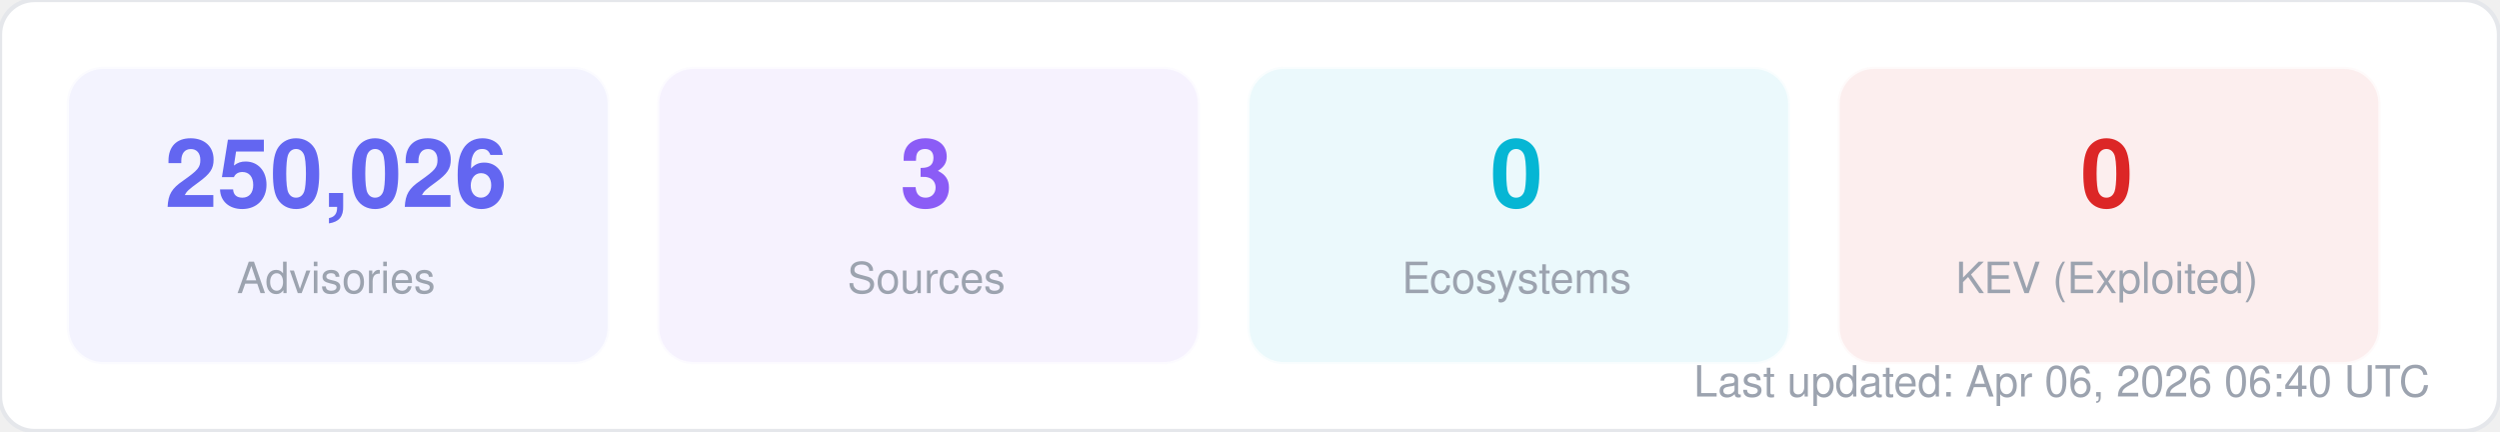
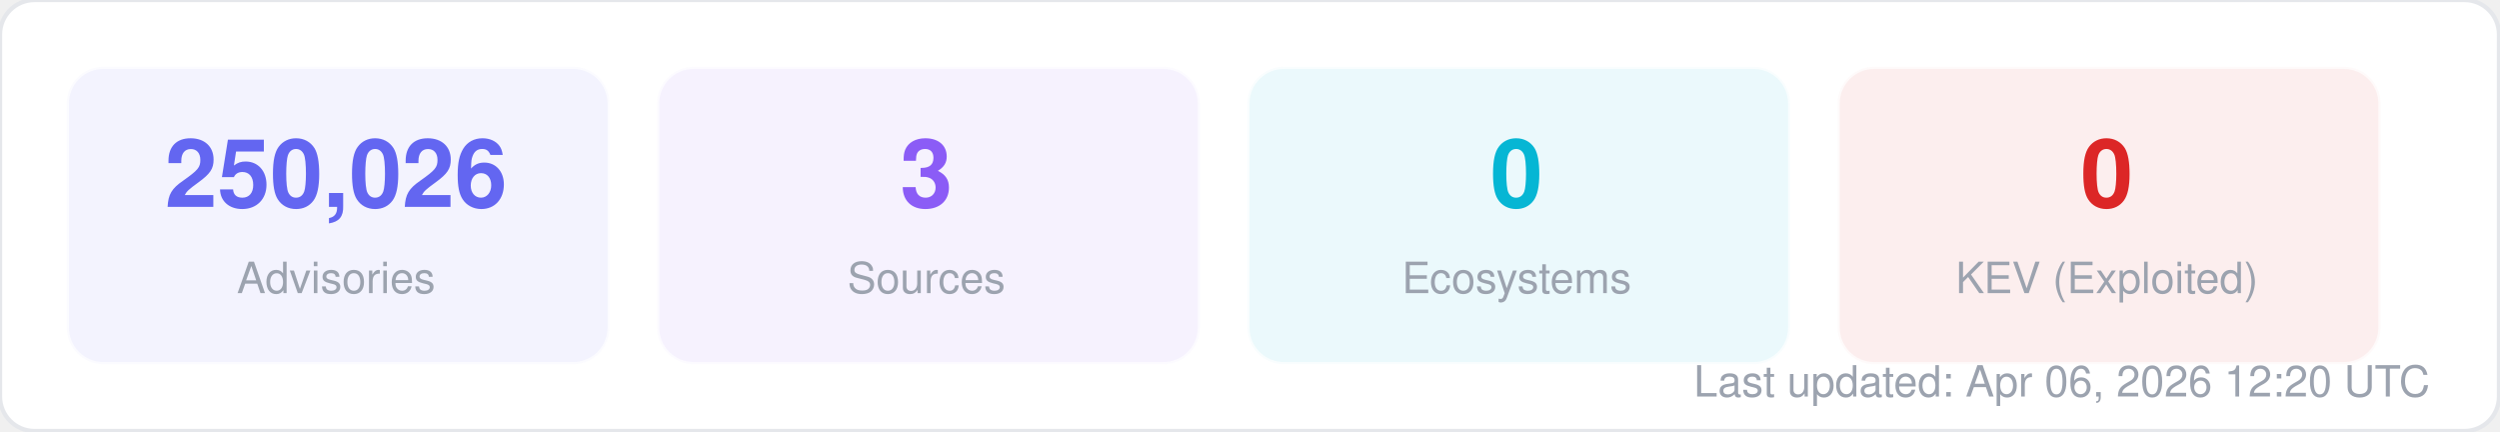
<svg xmlns="http://www.w3.org/2000/svg" width="580" height="100" viewBox="0 0 580 100" fill="none">
  <style>
  text { font-family: -apple-system, BlinkMacSystemFont, "Segoe UI", Helvetica, Arial, sans-serif; }
  .title { font-size: 14px; font-weight: 700; fill: #1f2937; }
  .label { font-size: 11px; fill: #6b7280; }
  .value { font-size: 11px; font-weight: 600; fill: #374151; }
  .big-number { font-size: 28px; font-weight: 800; fill: #111827; }
  .sub { font-size: 10px; fill: #9ca3af; }
</style>
  <rect width="580" height="100" rx="8" fill="#ffffff" stroke="#e5e7eb" stroke-width="1" />
  <rect x="16" y="16" width="125" height="68" rx="8" fill="#6366f1" opacity="0.08" stroke="#6366f1" stroke-width="1" stroke-opacity="0.3" />
  <text x="78" y="48" text-anchor="middle" class="big-number" style="font-size:22px; fill:#6366f1">250,026</text>
  <text x="78" y="68" text-anchor="middle" class="sub">Advisories</text>
  <rect x="153" y="16" width="125" height="68" rx="8" fill="#8b5cf6" opacity="0.08" stroke="#8b5cf6" stroke-width="1" stroke-opacity="0.3" />
  <text x="215" y="48" text-anchor="middle" class="big-number" style="font-size:22px; fill:#8b5cf6">3</text>
  <text x="215" y="68" text-anchor="middle" class="sub">Sources</text>
  <rect x="290" y="16" width="125" height="68" rx="8" fill="#06b6d4" opacity="0.08" stroke="#06b6d4" stroke-width="1" stroke-opacity="0.3" />
  <text x="352" y="48" text-anchor="middle" class="big-number" style="font-size:22px; fill:#06b6d4">0</text>
  <text x="352" y="68" text-anchor="middle" class="sub">Ecosystems</text>
  <rect x="427" y="16" width="125" height="68" rx="8" fill="#dc2626" opacity="0.08" stroke="#dc2626" stroke-width="1" stroke-opacity="0.3" />
  <text x="489" y="48" text-anchor="middle" class="big-number" style="font-size:22px; fill:#dc2626">0</text>
  <text x="489" y="68" text-anchor="middle" class="sub">KEV (Exploited)</text>
-   <text x="564" y="92" text-anchor="end" class="sub">Last updated: Apr 06, 2026 06:40 UTC</text>
+   <text x="564" y="92" text-anchor="end" class="sub">Last updated: Apr 06, 2026 12:20 UTC</text>
</svg>
